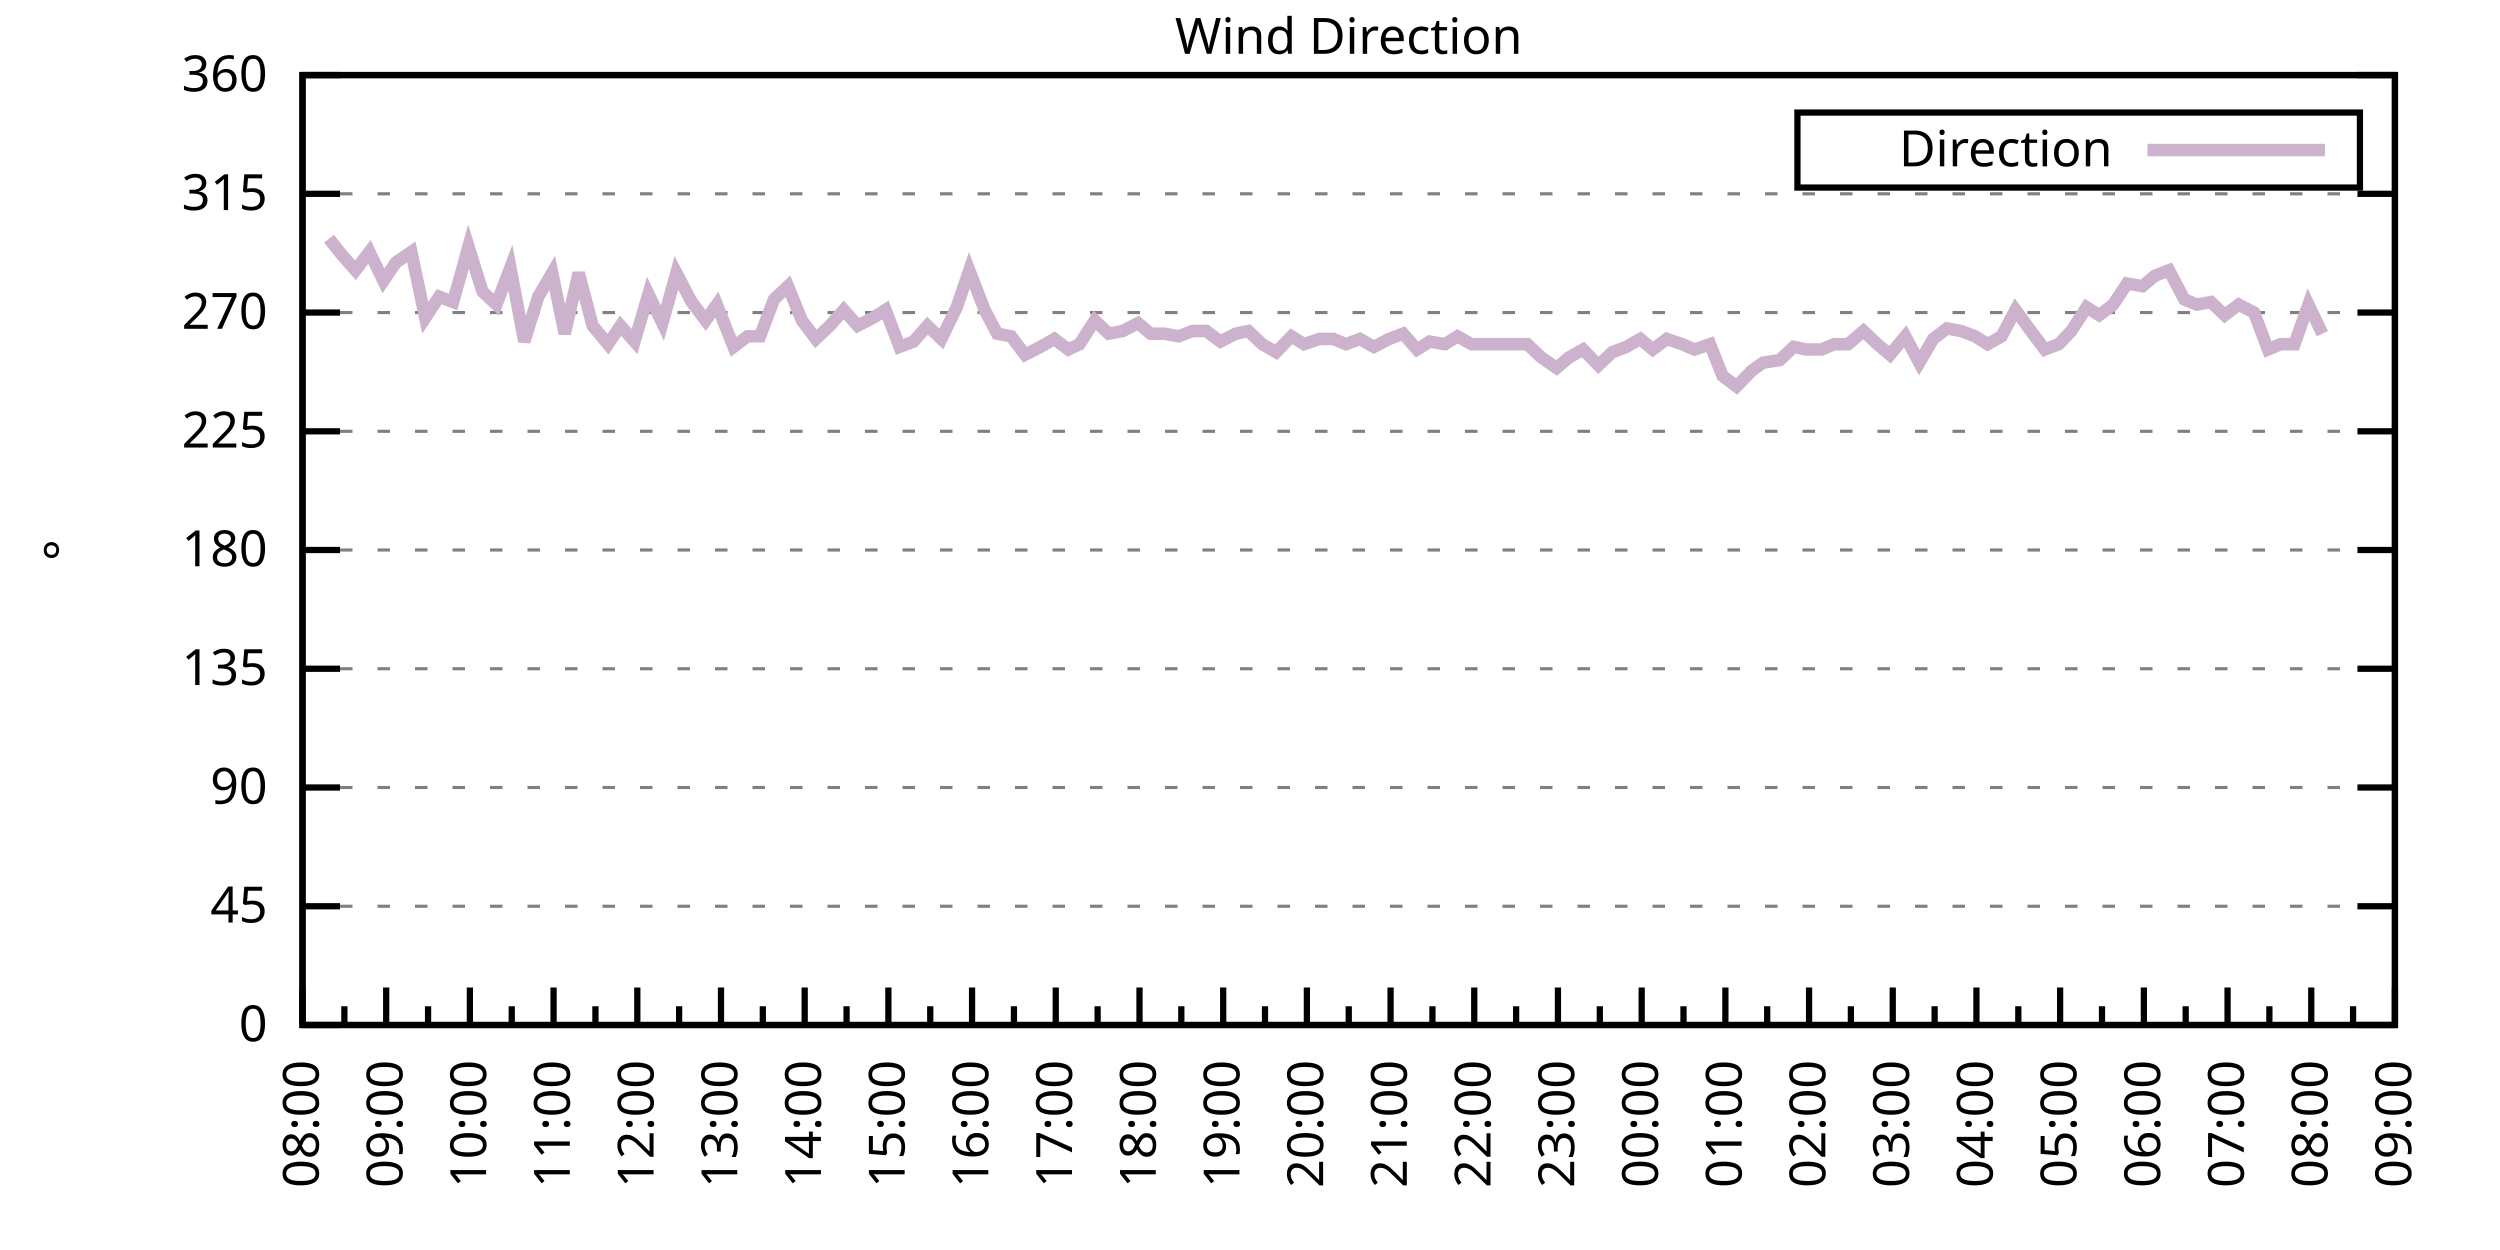
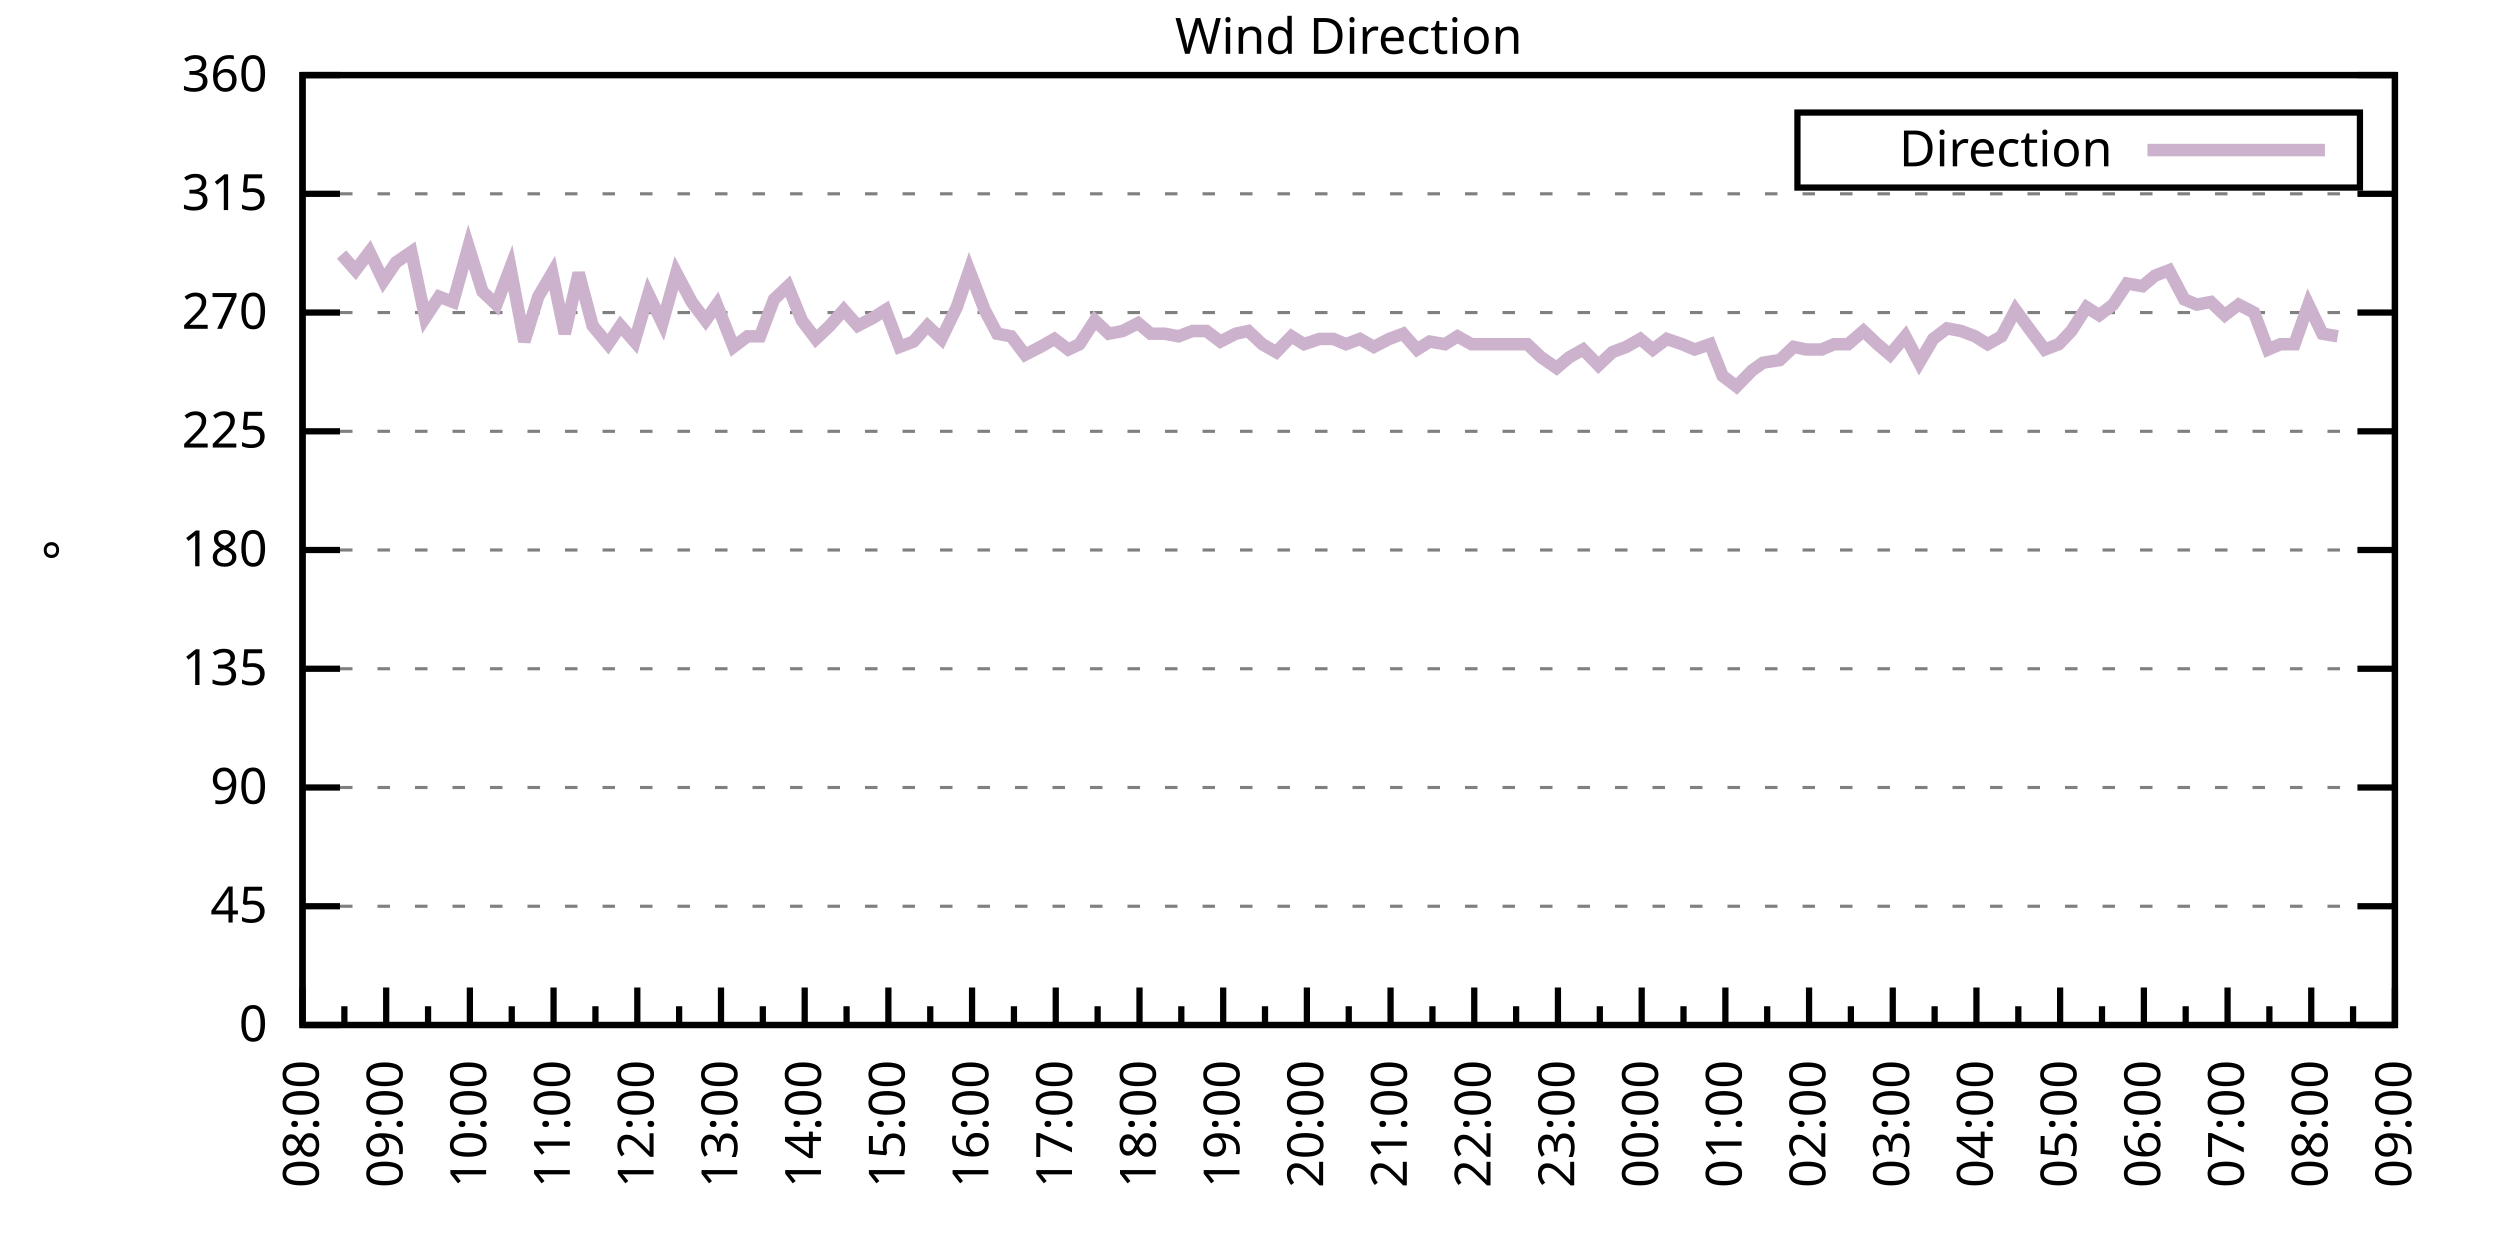
<svg xmlns="http://www.w3.org/2000/svg" xmlns:xlink="http://www.w3.org/1999/xlink" width="400" height="200" viewBox="0 0 400 200">
  <g id="gnuplot_canvas">
    <rect x="0" y="0" width="400" height="200" fill="none" />
    <defs>
      <circle id="gpDot" r="0.5" stroke-width="0.5" stroke="currentColor" />
      <path id="gpPt0" stroke-width="0.333" stroke="currentColor" d="M-1,0 h2 M0,-1 v2" />
      <path id="gpPt1" stroke-width="0.333" stroke="currentColor" d="M-1,-1 L1,1 M1,-1 L-1,1" />
      <path id="gpPt2" stroke-width="0.333" stroke="currentColor" d="M-1,0 L1,0 M0,-1 L0,1 M-1,-1 L1,1 M-1,1 L1,-1" />
      <rect id="gpPt3" stroke-width="0.333" stroke="currentColor" x="-1" y="-1" width="2" height="2" />
      <rect id="gpPt4" stroke-width="0.333" stroke="currentColor" fill="currentColor" x="-1" y="-1" width="2" height="2" />
      <circle id="gpPt5" stroke-width="0.333" stroke="currentColor" cx="0" cy="0" r="1" />
      <use xlink:href="#gpPt5" id="gpPt6" fill="currentColor" stroke="none" />
      <path id="gpPt7" stroke-width="0.333" stroke="currentColor" d="M0,-1.33 L-1.33,0.67 L1.33,0.67 z" />
      <use xlink:href="#gpPt7" id="gpPt8" fill="currentColor" stroke="none" />
      <use xlink:href="#gpPt7" id="gpPt9" stroke="currentColor" transform="rotate(180)" />
      <use xlink:href="#gpPt9" id="gpPt10" fill="currentColor" stroke="none" />
      <use xlink:href="#gpPt3" id="gpPt11" stroke="currentColor" transform="rotate(45)" />
      <use xlink:href="#gpPt11" id="gpPt12" fill="currentColor" stroke="none" />
      <path id="gpPt13" stroke-width="0.333" stroke="currentColor" d="M0,1.330 L1.265,0.411 L0.782,-1.067 L-0.782,-1.076 L-1.265,0.411 z" />
      <use xlink:href="#gpPt13" id="gpPt14" fill="currentColor" stroke="none" />
      <filter id="textbox" filterUnits="objectBoundingBox" x="0" y="0" height="1" width="1">
        <feFlood flood-color="white" flood-opacity="1" result="bgnd" />
        <feComposite in="SourceGraphic" in2="bgnd" operator="atop" />
      </filter>
      <filter id="greybox" filterUnits="objectBoundingBox" x="0" y="0" height="1" width="1">
        <feFlood flood-color="lightgrey" flood-opacity="1" result="grey" />
        <feComposite in="SourceGraphic" in2="grey" operator="atop" />
      </filter>
    </defs>
    <g fill="none" color="white" stroke="currentColor" stroke-width="1.00" stroke-linecap="butt" stroke-linejoin="miter">
</g>
    <g fill="none" color="black" stroke="currentColor" stroke-width="1.00" stroke-linecap="butt" stroke-linejoin="miter">
      <g stroke="none" shape-rendering="crispEdges">
        <polygon fill="rgb(255, 255, 255)" points="48.40,164.00 383.18,164.00 383.18,12.02 48.40,12.02 " />
      </g>
    </g>
    <g fill="none" color="black" stroke="currentColor" stroke-width="1.00" stroke-linecap="butt" stroke-linejoin="miter">
</g>
    <g fill="none" color="black" stroke="black" stroke-width="0.50" stroke-linecap="butt" stroke-linejoin="miter">
</g>
    <g fill="none" color="gray" stroke="currentColor" stroke-width="0.50" stroke-linecap="butt" stroke-linejoin="miter">
      <path stroke="gray" stroke-dasharray="2,4" class="gridline" d="M48.40,164.00 L383.19,164.00  " />
    </g>
    <g fill="none" color="gray" stroke="gray" stroke-width="1.00" stroke-linecap="butt" stroke-linejoin="miter">
</g>
    <g fill="none" color="black" stroke="currentColor" stroke-width="1.00" stroke-linecap="butt" stroke-linejoin="miter">
      <path stroke="black" d="M48.40,164.00 L54.40,164.00 M383.19,164.00 L377.19,164.00  " />
      <g transform="translate(42.80,166.60)" stroke="none" fill="black" font-family="Sans" font-size="8.00" text-anchor="end">
        <text>
          <tspan font-family="Sans"> 0</tspan>
        </text>
      </g>
    </g>
    <g fill="none" color="black" stroke="currentColor" stroke-width="1.00" stroke-linecap="butt" stroke-linejoin="miter">
</g>
    <g fill="none" color="black" stroke="black" stroke-width="0.50" stroke-linecap="butt" stroke-linejoin="miter">
</g>
    <g fill="none" color="gray" stroke="currentColor" stroke-width="0.50" stroke-linecap="butt" stroke-linejoin="miter">
      <path stroke="gray" stroke-dasharray="2,4" class="gridline" d="M48.40,145.00 L383.19,145.00  " />
    </g>
    <g fill="none" color="gray" stroke="gray" stroke-width="1.00" stroke-linecap="butt" stroke-linejoin="miter">
</g>
    <g fill="none" color="black" stroke="currentColor" stroke-width="1.00" stroke-linecap="butt" stroke-linejoin="miter">
      <path stroke="black" d="M48.40,145.00 L54.40,145.00 M383.19,145.00 L377.19,145.00  " />
      <g transform="translate(42.80,147.60)" stroke="none" fill="black" font-family="Sans" font-size="8.00" text-anchor="end">
        <text>
          <tspan font-family="Sans"> 45</tspan>
        </text>
      </g>
    </g>
    <g fill="none" color="black" stroke="currentColor" stroke-width="1.00" stroke-linecap="butt" stroke-linejoin="miter">
</g>
    <g fill="none" color="black" stroke="black" stroke-width="0.50" stroke-linecap="butt" stroke-linejoin="miter">
</g>
    <g fill="none" color="gray" stroke="currentColor" stroke-width="0.50" stroke-linecap="butt" stroke-linejoin="miter">
      <path stroke="gray" stroke-dasharray="2,4" class="gridline" d="M48.40,126.00 L383.19,126.00  " />
    </g>
    <g fill="none" color="gray" stroke="gray" stroke-width="1.00" stroke-linecap="butt" stroke-linejoin="miter">
</g>
    <g fill="none" color="black" stroke="currentColor" stroke-width="1.00" stroke-linecap="butt" stroke-linejoin="miter">
      <path stroke="black" d="M48.40,126.00 L54.40,126.00 M383.19,126.00 L377.19,126.00  " />
      <g transform="translate(42.80,128.60)" stroke="none" fill="black" font-family="Sans" font-size="8.00" text-anchor="end">
        <text>
          <tspan font-family="Sans"> 90</tspan>
        </text>
      </g>
    </g>
    <g fill="none" color="black" stroke="currentColor" stroke-width="1.00" stroke-linecap="butt" stroke-linejoin="miter">
</g>
    <g fill="none" color="black" stroke="black" stroke-width="0.50" stroke-linecap="butt" stroke-linejoin="miter">
</g>
    <g fill="none" color="gray" stroke="currentColor" stroke-width="0.50" stroke-linecap="butt" stroke-linejoin="miter">
      <path stroke="gray" stroke-dasharray="2,4" class="gridline" d="M48.40,107.00 L383.19,107.00  " />
    </g>
    <g fill="none" color="gray" stroke="gray" stroke-width="1.00" stroke-linecap="butt" stroke-linejoin="miter">
</g>
    <g fill="none" color="black" stroke="currentColor" stroke-width="1.00" stroke-linecap="butt" stroke-linejoin="miter">
      <path stroke="black" d="M48.40,107.00 L54.40,107.00 M383.19,107.00 L377.19,107.00  " />
      <g transform="translate(42.80,109.60)" stroke="none" fill="black" font-family="Sans" font-size="8.00" text-anchor="end">
        <text>
          <tspan font-family="Sans"> 135</tspan>
        </text>
      </g>
    </g>
    <g fill="none" color="black" stroke="currentColor" stroke-width="1.00" stroke-linecap="butt" stroke-linejoin="miter">
</g>
    <g fill="none" color="black" stroke="black" stroke-width="0.50" stroke-linecap="butt" stroke-linejoin="miter">
</g>
    <g fill="none" color="gray" stroke="currentColor" stroke-width="0.50" stroke-linecap="butt" stroke-linejoin="miter">
      <path stroke="gray" stroke-dasharray="2,4" class="gridline" d="M48.40,88.00 L383.19,88.00  " />
    </g>
    <g fill="none" color="gray" stroke="gray" stroke-width="1.00" stroke-linecap="butt" stroke-linejoin="miter">
</g>
    <g fill="none" color="black" stroke="currentColor" stroke-width="1.00" stroke-linecap="butt" stroke-linejoin="miter">
      <path stroke="black" d="M48.40,88.00 L54.40,88.00 M383.19,88.00 L377.19,88.00  " />
      <g transform="translate(42.80,90.60)" stroke="none" fill="black" font-family="Sans" font-size="8.00" text-anchor="end">
        <text>
          <tspan font-family="Sans"> 180</tspan>
        </text>
      </g>
    </g>
    <g fill="none" color="black" stroke="currentColor" stroke-width="1.00" stroke-linecap="butt" stroke-linejoin="miter">
</g>
    <g fill="none" color="black" stroke="black" stroke-width="0.50" stroke-linecap="butt" stroke-linejoin="miter">
</g>
    <g fill="none" color="gray" stroke="currentColor" stroke-width="0.50" stroke-linecap="butt" stroke-linejoin="miter">
      <path stroke="gray" stroke-dasharray="2,4" class="gridline" d="M48.40,69.01 L383.19,69.01  " />
    </g>
    <g fill="none" color="gray" stroke="gray" stroke-width="1.00" stroke-linecap="butt" stroke-linejoin="miter">
</g>
    <g fill="none" color="black" stroke="currentColor" stroke-width="1.00" stroke-linecap="butt" stroke-linejoin="miter">
      <path stroke="black" d="M48.40,69.01 L54.40,69.01 M383.19,69.01 L377.19,69.01  " />
      <g transform="translate(42.80,71.61)" stroke="none" fill="black" font-family="Sans" font-size="8.00" text-anchor="end">
        <text>
          <tspan font-family="Sans"> 225</tspan>
        </text>
      </g>
    </g>
    <g fill="none" color="black" stroke="currentColor" stroke-width="1.00" stroke-linecap="butt" stroke-linejoin="miter">
</g>
    <g fill="none" color="black" stroke="black" stroke-width="0.50" stroke-linecap="butt" stroke-linejoin="miter">
</g>
    <g fill="none" color="gray" stroke="currentColor" stroke-width="0.50" stroke-linecap="butt" stroke-linejoin="miter">
      <path stroke="gray" stroke-dasharray="2,4" class="gridline" d="M48.40,50.01 L383.19,50.01  " />
    </g>
    <g fill="none" color="gray" stroke="gray" stroke-width="1.00" stroke-linecap="butt" stroke-linejoin="miter">
</g>
    <g fill="none" color="black" stroke="currentColor" stroke-width="1.00" stroke-linecap="butt" stroke-linejoin="miter">
      <path stroke="black" d="M48.40,50.01 L54.40,50.01 M383.19,50.01 L377.19,50.01  " />
      <g transform="translate(42.80,52.61)" stroke="none" fill="black" font-family="Sans" font-size="8.00" text-anchor="end">
        <text>
          <tspan font-family="Sans"> 270</tspan>
        </text>
      </g>
    </g>
    <g fill="none" color="black" stroke="currentColor" stroke-width="1.00" stroke-linecap="butt" stroke-linejoin="miter">
</g>
    <g fill="none" color="black" stroke="black" stroke-width="0.50" stroke-linecap="butt" stroke-linejoin="miter">
</g>
    <g fill="none" color="gray" stroke="currentColor" stroke-width="0.50" stroke-linecap="butt" stroke-linejoin="miter">
      <path stroke="gray" stroke-dasharray="2,4" class="gridline" d="M48.40,31.01 L383.19,31.01  " />
    </g>
    <g fill="none" color="gray" stroke="gray" stroke-width="1.00" stroke-linecap="butt" stroke-linejoin="miter">
</g>
    <g fill="none" color="black" stroke="currentColor" stroke-width="1.00" stroke-linecap="butt" stroke-linejoin="miter">
      <path stroke="black" d="M48.40,31.01 L54.40,31.01 M383.19,31.01 L377.19,31.01  " />
      <g transform="translate(42.80,33.61)" stroke="none" fill="black" font-family="Sans" font-size="8.00" text-anchor="end">
        <text>
          <tspan font-family="Sans"> 315</tspan>
        </text>
      </g>
    </g>
    <g fill="none" color="black" stroke="currentColor" stroke-width="1.00" stroke-linecap="butt" stroke-linejoin="miter">
</g>
    <g fill="none" color="black" stroke="black" stroke-width="0.50" stroke-linecap="butt" stroke-linejoin="miter">
</g>
    <g fill="none" color="gray" stroke="currentColor" stroke-width="0.50" stroke-linecap="butt" stroke-linejoin="miter">
      <path stroke="gray" stroke-dasharray="2,4" class="gridline" d="M48.40,12.01 L383.19,12.01  " />
    </g>
    <g fill="none" color="gray" stroke="gray" stroke-width="1.00" stroke-linecap="butt" stroke-linejoin="miter">
</g>
    <g fill="none" color="black" stroke="currentColor" stroke-width="1.00" stroke-linecap="butt" stroke-linejoin="miter">
      <path stroke="black" d="M48.40,12.01 L54.40,12.01 M383.19,12.01 L377.19,12.01  " />
      <g transform="translate(42.80,14.61)" stroke="none" fill="black" font-family="Sans" font-size="8.00" text-anchor="end">
        <text>
          <tspan font-family="Sans"> 360</tspan>
        </text>
      </g>
    </g>
    <g fill="none" color="black" stroke="currentColor" stroke-width="1.00" stroke-linecap="butt" stroke-linejoin="miter">
      <path stroke="black" d="M48.40,164.00 L48.40,158.00  " />
      <g transform="translate(51.00,169.60) rotate(270)" stroke="none" fill="black" font-family="Sans" font-size="8.00" text-anchor="end">
        <text>
          <tspan font-family="Sans">08:00</tspan>
        </text>
      </g>
    </g>
    <g fill="none" color="black" stroke="currentColor" stroke-width="1.00" stroke-linecap="butt" stroke-linejoin="miter">
      <path stroke="black" d="M55.10,164.00 L55.10,161.00 M61.79,164.00 L61.79,158.00  " />
      <g transform="translate(64.39,169.60) rotate(270)" stroke="none" fill="black" font-family="Sans" font-size="8.00" text-anchor="end">
        <text>
          <tspan font-family="Sans">09:00</tspan>
        </text>
      </g>
    </g>
    <g fill="none" color="black" stroke="currentColor" stroke-width="1.00" stroke-linecap="butt" stroke-linejoin="miter">
      <path stroke="black" d="M68.49,164.00 L68.49,161.00 M75.18,164.00 L75.18,158.00  " />
      <g transform="translate(77.78,169.60) rotate(270)" stroke="none" fill="black" font-family="Sans" font-size="8.00" text-anchor="end">
        <text>
          <tspan font-family="Sans">10:00</tspan>
        </text>
      </g>
    </g>
    <g fill="none" color="black" stroke="currentColor" stroke-width="1.00" stroke-linecap="butt" stroke-linejoin="miter">
      <path stroke="black" d="M81.88,164.00 L81.88,161.00 M88.57,164.00 L88.57,158.00  " />
      <g transform="translate(91.17,169.60) rotate(270)" stroke="none" fill="black" font-family="Sans" font-size="8.00" text-anchor="end">
        <text>
          <tspan font-family="Sans">11:00</tspan>
        </text>
      </g>
    </g>
    <g fill="none" color="black" stroke="currentColor" stroke-width="1.00" stroke-linecap="butt" stroke-linejoin="miter">
      <path stroke="black" d="M95.27,164.00 L95.27,161.00 M101.97,164.00 L101.97,158.00  " />
      <g transform="translate(104.57,169.60) rotate(270)" stroke="none" fill="black" font-family="Sans" font-size="8.00" text-anchor="end">
        <text>
          <tspan font-family="Sans">12:00</tspan>
        </text>
      </g>
    </g>
    <g fill="none" color="black" stroke="currentColor" stroke-width="1.00" stroke-linecap="butt" stroke-linejoin="miter">
      <path stroke="black" d="M108.66,164.00 L108.66,161.00 M115.36,164.00 L115.36,158.00  " />
      <g transform="translate(117.96,169.60) rotate(270)" stroke="none" fill="black" font-family="Sans" font-size="8.00" text-anchor="end">
        <text>
          <tspan font-family="Sans">13:00</tspan>
        </text>
      </g>
    </g>
    <g fill="none" color="black" stroke="currentColor" stroke-width="1.00" stroke-linecap="butt" stroke-linejoin="miter">
      <path stroke="black" d="M122.05,164.00 L122.05,161.00 M128.75,164.00 L128.75,158.00  " />
      <g transform="translate(131.35,169.60) rotate(270)" stroke="none" fill="black" font-family="Sans" font-size="8.00" text-anchor="end">
        <text>
          <tspan font-family="Sans">14:00</tspan>
        </text>
      </g>
    </g>
    <g fill="none" color="black" stroke="currentColor" stroke-width="1.00" stroke-linecap="butt" stroke-linejoin="miter">
      <path stroke="black" d="M135.45,164.00 L135.45,161.00 M142.14,164.00 L142.14,158.00  " />
      <g transform="translate(144.74,169.60) rotate(270)" stroke="none" fill="black" font-family="Sans" font-size="8.00" text-anchor="end">
        <text>
          <tspan font-family="Sans">15:00</tspan>
        </text>
      </g>
    </g>
    <g fill="none" color="black" stroke="currentColor" stroke-width="1.00" stroke-linecap="butt" stroke-linejoin="miter">
      <path stroke="black" d="M148.84,164.00 L148.84,161.00 M155.53,164.00 L155.53,158.00  " />
      <g transform="translate(158.13,169.60) rotate(270)" stroke="none" fill="black" font-family="Sans" font-size="8.00" text-anchor="end">
        <text>
          <tspan font-family="Sans">16:00</tspan>
        </text>
      </g>
    </g>
    <g fill="none" color="black" stroke="currentColor" stroke-width="1.00" stroke-linecap="butt" stroke-linejoin="miter">
      <path stroke="black" d="M162.23,164.00 L162.23,161.00 M168.92,164.00 L168.92,158.00  " />
      <g transform="translate(171.52,169.60) rotate(270)" stroke="none" fill="black" font-family="Sans" font-size="8.00" text-anchor="end">
        <text>
          <tspan font-family="Sans">17:00</tspan>
        </text>
      </g>
    </g>
    <g fill="none" color="black" stroke="currentColor" stroke-width="1.00" stroke-linecap="butt" stroke-linejoin="miter">
      <path stroke="black" d="M175.62,164.00 L175.62,161.00 M182.32,164.00 L182.32,158.00  " />
      <g transform="translate(184.92,169.60) rotate(270)" stroke="none" fill="black" font-family="Sans" font-size="8.00" text-anchor="end">
        <text>
          <tspan font-family="Sans">18:00</tspan>
        </text>
      </g>
    </g>
    <g fill="none" color="black" stroke="currentColor" stroke-width="1.00" stroke-linecap="butt" stroke-linejoin="miter">
      <path stroke="black" d="M189.01,164.00 L189.01,161.00 M195.71,164.00 L195.71,158.00  " />
      <g transform="translate(198.31,169.60) rotate(270)" stroke="none" fill="black" font-family="Sans" font-size="8.00" text-anchor="end">
        <text>
          <tspan font-family="Sans">19:00</tspan>
        </text>
      </g>
    </g>
    <g fill="none" color="black" stroke="currentColor" stroke-width="1.00" stroke-linecap="butt" stroke-linejoin="miter">
      <path stroke="black" d="M202.40,164.00 L202.40,161.00 M209.10,164.00 L209.10,158.00  " />
      <g transform="translate(211.70,169.60) rotate(270)" stroke="none" fill="black" font-family="Sans" font-size="8.00" text-anchor="end">
        <text>
          <tspan font-family="Sans">20:00</tspan>
        </text>
      </g>
    </g>
    <g fill="none" color="black" stroke="currentColor" stroke-width="1.00" stroke-linecap="butt" stroke-linejoin="miter">
      <path stroke="black" d="M215.80,164.00 L215.80,161.00 M222.49,164.00 L222.49,158.00  " />
      <g transform="translate(225.09,169.60) rotate(270)" stroke="none" fill="black" font-family="Sans" font-size="8.00" text-anchor="end">
        <text>
          <tspan font-family="Sans">21:00</tspan>
        </text>
      </g>
    </g>
    <g fill="none" color="black" stroke="currentColor" stroke-width="1.00" stroke-linecap="butt" stroke-linejoin="miter">
      <path stroke="black" d="M229.19,164.00 L229.19,161.00 M235.88,164.00 L235.88,158.00  " />
      <g transform="translate(238.48,169.60) rotate(270)" stroke="none" fill="black" font-family="Sans" font-size="8.00" text-anchor="end">
        <text>
          <tspan font-family="Sans">22:00</tspan>
        </text>
      </g>
    </g>
    <g fill="none" color="black" stroke="currentColor" stroke-width="1.00" stroke-linecap="butt" stroke-linejoin="miter">
      <path stroke="black" d="M242.58,164.00 L242.58,161.00 M249.27,164.00 L249.27,158.00  " />
      <g transform="translate(251.87,169.60) rotate(270)" stroke="none" fill="black" font-family="Sans" font-size="8.00" text-anchor="end">
        <text>
          <tspan font-family="Sans">23:00</tspan>
        </text>
      </g>
    </g>
    <g fill="none" color="black" stroke="currentColor" stroke-width="1.00" stroke-linecap="butt" stroke-linejoin="miter">
      <path stroke="black" d="M255.97,164.00 L255.97,161.00 M262.67,164.00 L262.67,158.00  " />
      <g transform="translate(265.27,169.60) rotate(270)" stroke="none" fill="black" font-family="Sans" font-size="8.00" text-anchor="end">
        <text>
          <tspan font-family="Sans">00:00</tspan>
        </text>
      </g>
    </g>
    <g fill="none" color="black" stroke="currentColor" stroke-width="1.00" stroke-linecap="butt" stroke-linejoin="miter">
      <path stroke="black" d="M269.36,164.00 L269.36,161.00 M276.06,164.00 L276.06,158.00  " />
      <g transform="translate(278.66,169.60) rotate(270)" stroke="none" fill="black" font-family="Sans" font-size="8.00" text-anchor="end">
        <text>
          <tspan font-family="Sans">01:00</tspan>
        </text>
      </g>
    </g>
    <g fill="none" color="black" stroke="currentColor" stroke-width="1.00" stroke-linecap="butt" stroke-linejoin="miter">
      <path stroke="black" d="M282.75,164.00 L282.75,161.00 M289.45,164.00 L289.45,158.00  " />
      <g transform="translate(292.05,169.60) rotate(270)" stroke="none" fill="black" font-family="Sans" font-size="8.00" text-anchor="end">
        <text>
          <tspan font-family="Sans">02:00</tspan>
        </text>
      </g>
    </g>
    <g fill="none" color="black" stroke="currentColor" stroke-width="1.00" stroke-linecap="butt" stroke-linejoin="miter">
      <path stroke="black" d="M296.14,164.00 L296.14,161.00 M302.84,164.00 L302.84,158.00  " />
      <g transform="translate(305.44,169.60) rotate(270)" stroke="none" fill="black" font-family="Sans" font-size="8.00" text-anchor="end">
        <text>
          <tspan font-family="Sans">03:00</tspan>
        </text>
      </g>
    </g>
    <g fill="none" color="black" stroke="currentColor" stroke-width="1.00" stroke-linecap="butt" stroke-linejoin="miter">
      <path stroke="black" d="M309.54,164.00 L309.54,161.00 M316.23,164.00 L316.23,158.00  " />
      <g transform="translate(318.83,169.60) rotate(270)" stroke="none" fill="black" font-family="Sans" font-size="8.00" text-anchor="end">
        <text>
          <tspan font-family="Sans">04:00</tspan>
        </text>
      </g>
    </g>
    <g fill="none" color="black" stroke="currentColor" stroke-width="1.00" stroke-linecap="butt" stroke-linejoin="miter">
      <path stroke="black" d="M322.93,164.00 L322.93,161.00 M329.62,164.00 L329.62,158.00  " />
      <g transform="translate(332.22,169.60) rotate(270)" stroke="none" fill="black" font-family="Sans" font-size="8.00" text-anchor="end">
        <text>
          <tspan font-family="Sans">05:00</tspan>
        </text>
      </g>
    </g>
    <g fill="none" color="black" stroke="currentColor" stroke-width="1.00" stroke-linecap="butt" stroke-linejoin="miter">
      <path stroke="black" d="M336.32,164.00 L336.32,161.00 M343.02,164.00 L343.02,158.00  " />
      <g transform="translate(345.62,169.60) rotate(270)" stroke="none" fill="black" font-family="Sans" font-size="8.00" text-anchor="end">
        <text>
          <tspan font-family="Sans">06:00</tspan>
        </text>
      </g>
    </g>
    <g fill="none" color="black" stroke="currentColor" stroke-width="1.00" stroke-linecap="butt" stroke-linejoin="miter">
      <path stroke="black" d="M349.71,164.00 L349.71,161.00 M356.41,164.00 L356.41,158.00  " />
      <g transform="translate(359.01,169.60) rotate(270)" stroke="none" fill="black" font-family="Sans" font-size="8.00" text-anchor="end">
        <text>
          <tspan font-family="Sans">07:00</tspan>
        </text>
      </g>
    </g>
    <g fill="none" color="black" stroke="currentColor" stroke-width="1.00" stroke-linecap="butt" stroke-linejoin="miter">
      <path stroke="black" d="M363.10,164.00 L363.10,161.00 M369.80,164.00 L369.80,158.00  " />
      <g transform="translate(372.40,169.60) rotate(270)" stroke="none" fill="black" font-family="Sans" font-size="8.00" text-anchor="end">
        <text>
          <tspan font-family="Sans">08:00</tspan>
        </text>
      </g>
    </g>
    <g fill="none" color="black" stroke="currentColor" stroke-width="1.00" stroke-linecap="butt" stroke-linejoin="miter">
      <path stroke="black" d="M376.49,164.00 L376.49,161.00 M383.19,164.00 L383.19,158.00  " />
      <g transform="translate(385.79,169.60) rotate(270)" stroke="none" fill="black" font-family="Sans" font-size="8.00" text-anchor="end">
        <text>
          <tspan font-family="Sans">09:00</tspan>
        </text>
      </g>
    </g>
    <g fill="none" color="black" stroke="currentColor" stroke-width="1.00" stroke-linecap="butt" stroke-linejoin="miter">
</g>
    <g fill="none" color="black" stroke="currentColor" stroke-width="1.00" stroke-linecap="butt" stroke-linejoin="miter">
      <path stroke="black" d="M48.40,12.01 L48.40,164.00 L383.19,164.00 L383.19,12.01 L48.40,12.01 Z  " />
    </g>
    <g fill="none" color="black" stroke="currentColor" stroke-width="1.00" stroke-linecap="butt" stroke-linejoin="miter">
      <g transform="translate(12.80,88.01) rotate(270)" stroke="none" fill="black" font-family="Sans" font-size="8.00" text-anchor="middle">
        <text>
          <tspan font-family="Sans">°</tspan>
        </text>
      </g>
    </g>
    <g fill="none" color="black" stroke="currentColor" stroke-width="1.00" stroke-linecap="butt" stroke-linejoin="miter">
</g>
    <g fill="none" color="black" stroke="currentColor" stroke-width="1.00" stroke-linecap="butt" stroke-linejoin="miter">
      <path stroke="black" d="M287.59,30.01 L287.59,18.01 L377.59,18.01 L377.59,30.01 L287.59,30.01 Z  " />
    </g>
    <g id="Wind_direction_plot_1">
      <g fill="none" color="white" stroke="black" stroke-width="2.00" stroke-linecap="butt" stroke-linejoin="miter">
</g>
      <g fill="none" color="black" stroke="currentColor" stroke-width="2.00" stroke-linecap="butt" stroke-linejoin="miter">
        <g transform="translate(337.99,26.61)" stroke="none" fill="black" font-family="Sans" font-size="8.00" text-anchor="end">
          <text>
            <tspan font-family="Sans">Direction</tspan>
          </text>
        </g>
      </g>
      <g fill="none" color="black" stroke="currentColor" stroke-width="2.00" stroke-linecap="butt" stroke-linejoin="miter">
-         <path stroke="rgb(204, 178, 204)" d="M343.59,24.01 L371.99,24.01 M52.64,38.19 L54.65,40.72 L56.88,43.25 L59.11,40.30 L61.35,44.94 L63.35,41.99   L65.81,40.30 L68.04,50.85 L70.27,47.47 L72.50,48.32 L74.96,39.45 L77.19,46.63 L79.42,48.74 L81.66,42.83   L83.89,54.65 L86.12,47.47 L88.35,43.67 L90.36,53.39 L92.59,43.67 L94.82,52.12 L97.28,55.07 L99.29,52.12   L101.52,54.65 L103.75,47.05 L105.98,51.70 L108.22,43.67 L110.67,48.32 L112.90,51.27 L114.69,48.74 L117.37,55.50   L119.60,53.81 L121.61,53.81 L123.84,47.90 L126.07,45.79 L128.30,51.27 L130.54,54.23 L132.77,52.12 L135.00,49.59   L137.23,52.12 L139.69,50.85 L141.69,49.59 L143.93,55.50 L146.16,54.65 L148.39,52.12 L150.62,54.23 L153.08,49.16   L155.09,43.25 L157.54,49.59 L159.55,53.39 L161.78,53.81 L164.01,56.76 L166.47,55.50 L168.70,54.23 L170.93,55.92   L172.72,55.07 L175.17,51.27 L177.41,53.39 L179.64,52.96 L182.09,51.70 L184.10,53.39 L186.33,53.39 L188.57,53.81   L190.80,52.96 L193.03,52.96 L195.26,54.65 L197.72,53.39 L199.73,52.96 L201.96,55.07 L204.19,56.34 L206.64,53.81   L208.65,55.07 L211.11,54.23 L213.34,54.23 L215.35,55.07 L217.58,54.23 L219.81,55.50 L222.27,54.23 L224.50,53.39   L226.73,55.92 L228.74,54.65 L231.20,55.07 L233.20,53.81 L235.44,55.07 L237.67,55.07 L239.90,55.07 L242.13,55.07   L244.36,55.07 L246.60,57.18 L249.05,58.87 L251.06,57.18 L253.29,55.92 L255.75,58.45 L257.98,56.34 L260.21,55.50   L262.44,54.23 L264.45,55.92 L266.68,54.23 L269.14,55.07 L271.15,55.92 L273.60,55.07 L275.61,60.14 L277.84,61.83   L280.30,59.30 L282.08,58.03 L284.76,57.61 L286.99,55.50 L289.00,55.92 L291.46,55.92 L293.47,55.07 L295.70,55.07   L298.15,52.96 L300.39,55.07 L302.39,56.76 L304.85,53.81 L307.08,58.03 L309.31,54.23 L311.54,52.54 L313.78,52.96   L316.01,53.81 L318.02,55.07 L320.25,53.81 L322.48,49.59 L324.94,52.96 L327.17,55.92 L329.40,55.07 L331.41,52.96   L333.86,49.16 L335.87,50.43 L338.10,48.74 L340.34,45.36 L342.79,45.79 L344.80,44.10 L347.03,43.25 L349.49,47.90   L351.50,48.74 L353.73,48.32 L355.96,50.43 L358.19,48.74 L360.65,50.01 L362.88,55.92 L364.89,55.07 L367.12,55.07   L369.35,48.74 L371.58,53.39  " />
+         <path stroke="rgb(204, 178, 204)" d="M343.59,24.01 L371.99,24.01 M54.65,40.72 L56.88,43.25 L59.11,40.30 L61.35,44.94 L63.35,41.99 L65.81,40.30   L68.04,50.85 L70.27,47.47 L72.50,48.32 L74.96,39.45 L77.19,46.63 L79.42,48.74 L81.66,42.83 L83.89,54.65   L86.12,47.47 L88.35,43.67 L90.36,53.39 L92.59,43.67 L94.82,52.12 L97.28,55.07 L99.29,52.12 L101.52,54.65   L103.75,47.05 L105.98,51.70 L108.22,43.67 L110.67,48.32 L112.90,51.27 L114.69,48.74 L117.37,55.50 L119.60,53.81   L121.61,53.81 L123.84,47.90 L126.07,45.79 L128.30,51.27 L130.54,54.23 L132.77,52.12 L135.00,49.59 L137.23,52.12   L139.69,50.85 L141.69,49.59 L143.93,55.50 L146.16,54.65 L148.39,52.12 L150.62,54.23 L153.08,49.16 L155.09,43.25   L157.54,49.59 L159.55,53.39 L161.78,53.81 L164.01,56.76 L166.47,55.50 L168.70,54.23 L170.93,55.92 L172.72,55.07   L175.17,51.27 L177.41,53.39 L179.64,52.96 L182.09,51.70 L184.10,53.39 L186.33,53.39 L188.57,53.81 L190.80,52.96   L193.03,52.96 L195.26,54.65 L197.72,53.39 L199.73,52.96 L201.96,55.07 L204.19,56.34 L206.64,53.81 L208.65,55.07   L211.11,54.23 L213.34,54.23 L215.35,55.07 L217.58,54.23 L219.81,55.50 L222.27,54.23 L224.50,53.39 L226.73,55.92   L228.74,54.65 L231.20,55.07 L233.20,53.81 L235.44,55.07 L237.67,55.07 L239.90,55.07 L242.13,55.07 L244.36,55.07   L246.60,57.18 L249.05,58.87 L251.06,57.18 L253.29,55.92 L255.75,58.45 L257.98,56.34 L260.21,55.50 L262.44,54.23   L264.45,55.92 L266.68,54.23 L269.14,55.07 L271.15,55.92 L273.60,55.07 L275.61,60.14 L277.84,61.83 L280.30,59.30   L282.08,58.03 L284.76,57.61 L286.99,55.50 L289.00,55.92 L291.46,55.92 L293.47,55.07 L295.70,55.07 L298.15,52.96   L300.39,55.07 L302.39,56.76 L304.85,53.81 L307.08,58.03 L309.31,54.23 L311.54,52.54 L313.78,52.96 L316.01,53.81   L318.02,55.07 L320.25,53.81 L322.48,49.59 L324.94,52.96 L327.17,55.92 L329.40,55.07 L331.41,52.96 L333.86,49.16   L335.87,50.43 L338.10,48.74 L340.34,45.36 L342.79,45.79 L344.80,44.10 L347.03,43.25 L349.49,47.90 L351.50,48.74   L353.73,48.32 L355.96,50.43 L358.19,48.74 L360.65,50.01 L362.88,55.92 L364.89,55.07 L367.12,55.07 L369.35,48.74   L371.58,53.39 L374.04,53.81  " />
      </g>
    </g>
    <g fill="none" color="black" stroke="currentColor" stroke-width="2.00" stroke-linecap="butt" stroke-linejoin="miter">
</g>
    <g fill="none" color="black" stroke="black" stroke-width="1.00" stroke-linecap="butt" stroke-linejoin="miter">
</g>
    <g fill="none" color="black" stroke="currentColor" stroke-width="1.00" stroke-linecap="butt" stroke-linejoin="miter">
      <path stroke="black" d="M48.40,12.01 L48.40,164.00 L383.19,164.00 L383.19,12.01 L48.40,12.01 Z  " />
    </g>
    <g fill="none" color="black" stroke="currentColor" stroke-width="1.00" stroke-linecap="butt" stroke-linejoin="miter">
      <g transform="translate(215.79,8.61)" stroke="none" fill="black" font-family="Sans" font-size="8.00" text-anchor="middle">
        <text>
          <tspan font-family="Sans">Wind Direction</tspan>
        </text>
      </g>
    </g>
    <g fill="none" color="black" stroke="currentColor" stroke-width="1.00" stroke-linecap="butt" stroke-linejoin="miter">
</g>
  </g>
</svg>
